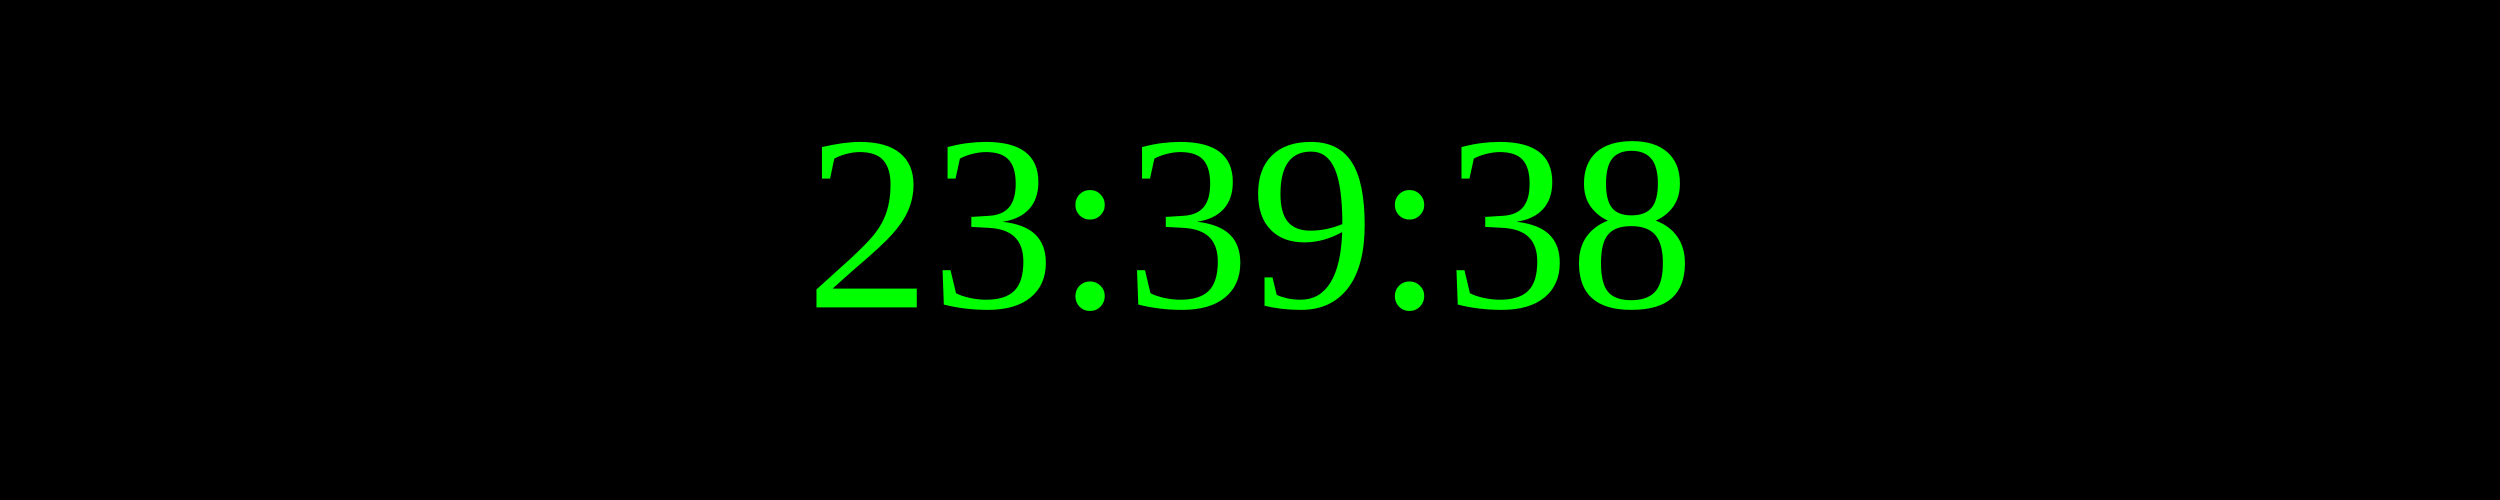
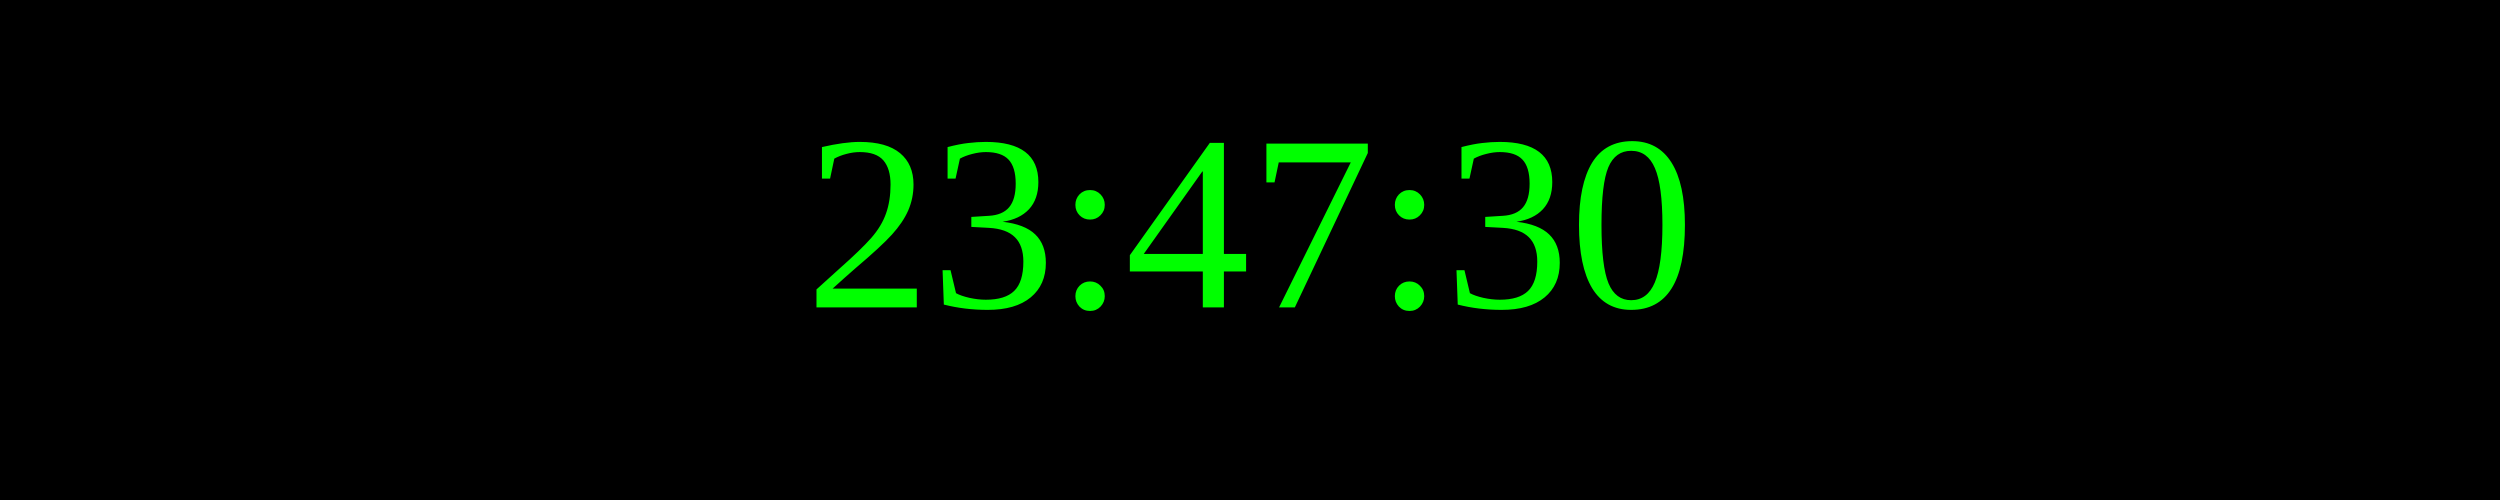
<svg xmlns="http://www.w3.org/2000/svg" width="250" height="50">
  <rect width="100%" height="100%" fill="black" />
  <text x="50%" y="50%" font-size="25" fill="lime" text-anchor="middle" dominant-baseline="middle">
- 23:39:38
+ 23:47:30
</text>
</svg>
